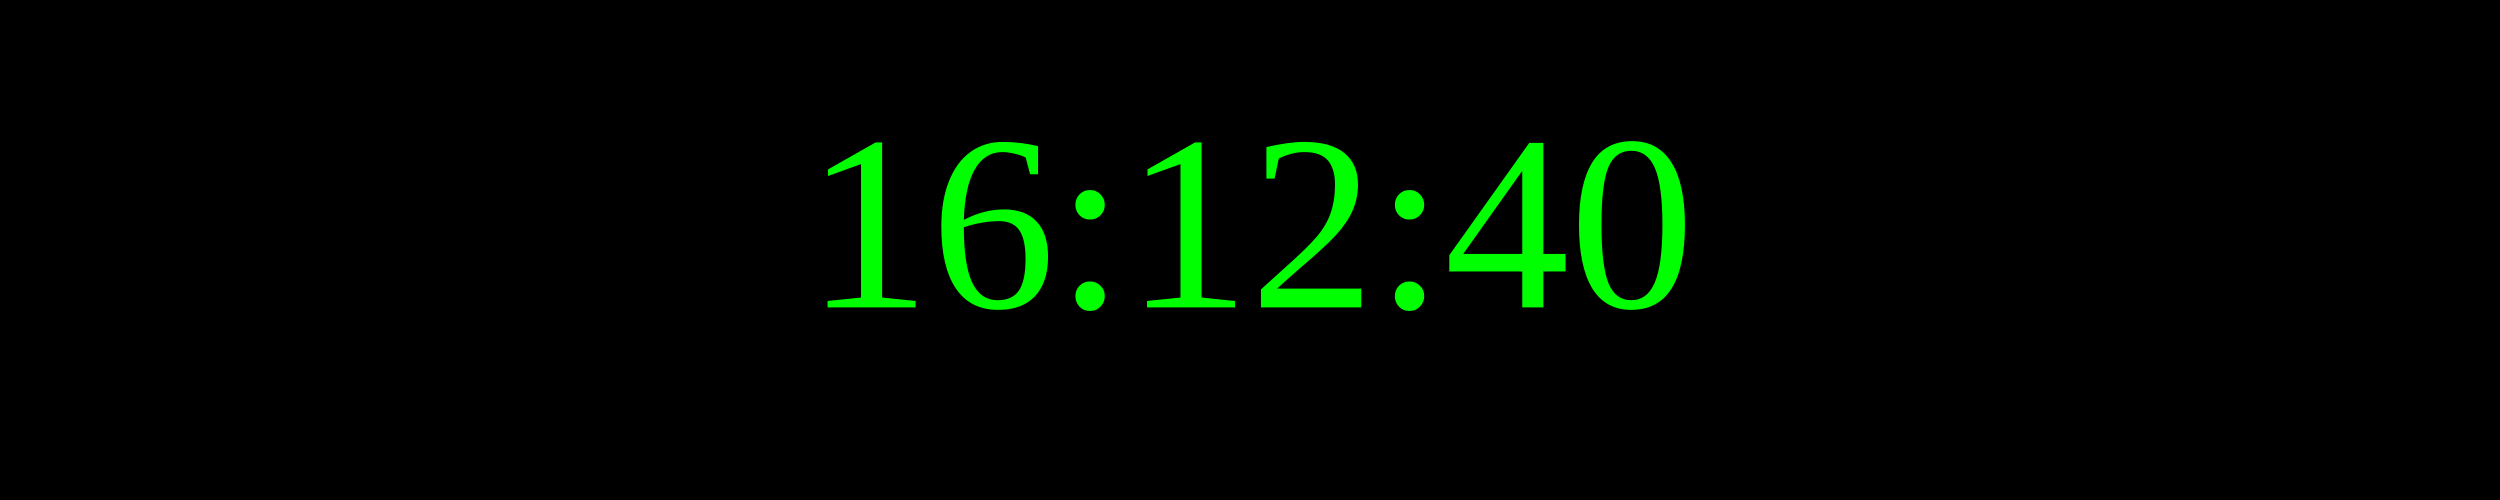
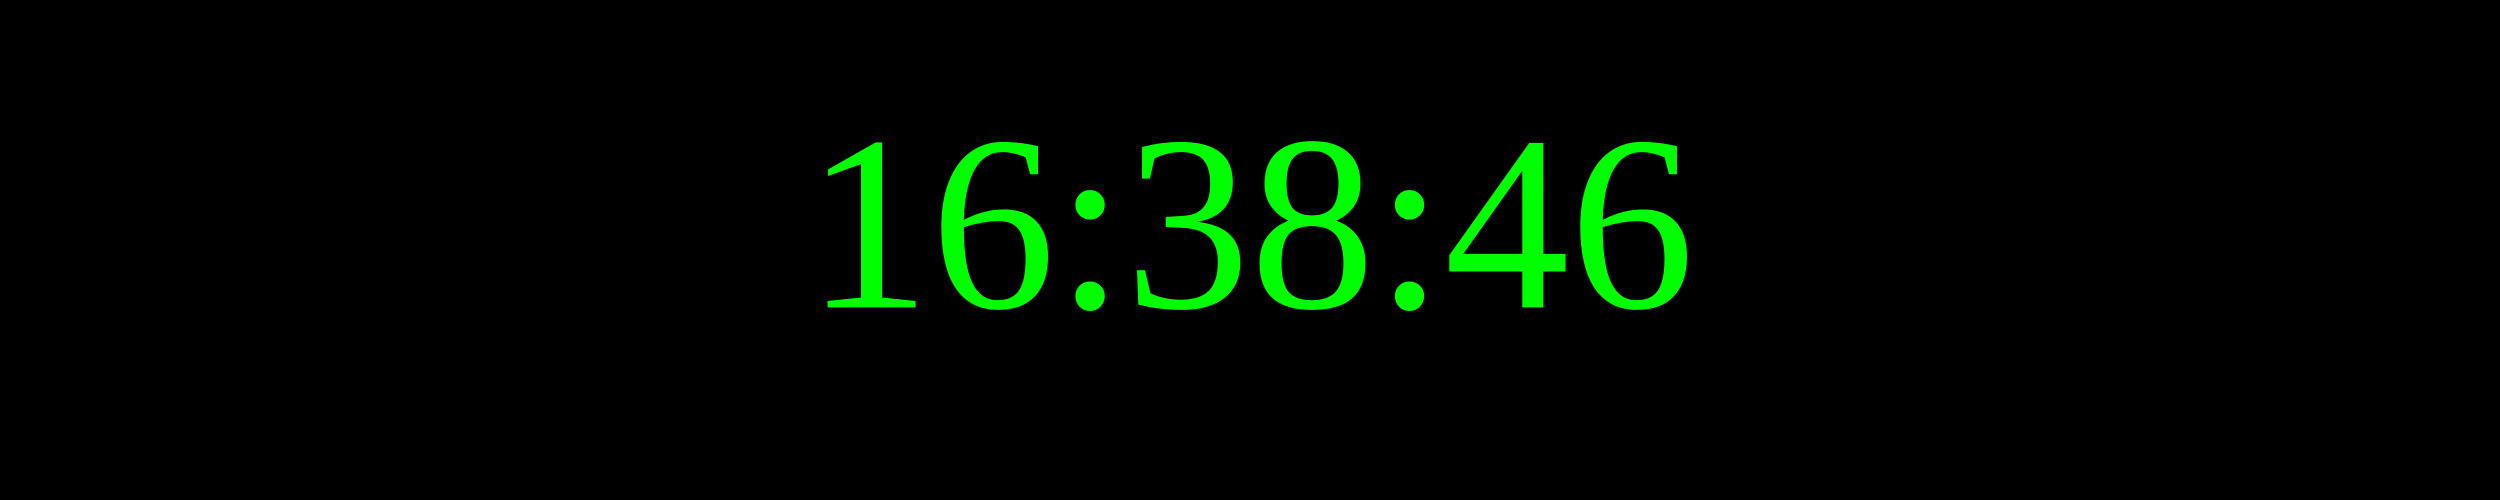
<svg xmlns="http://www.w3.org/2000/svg" width="250" height="50">
  <rect width="100%" height="100%" fill="black" />
  <text x="50%" y="50%" font-size="25" fill="lime" text-anchor="middle" dominant-baseline="middle">
- 16:12:40
+ 16:38:46
</text>
</svg>
